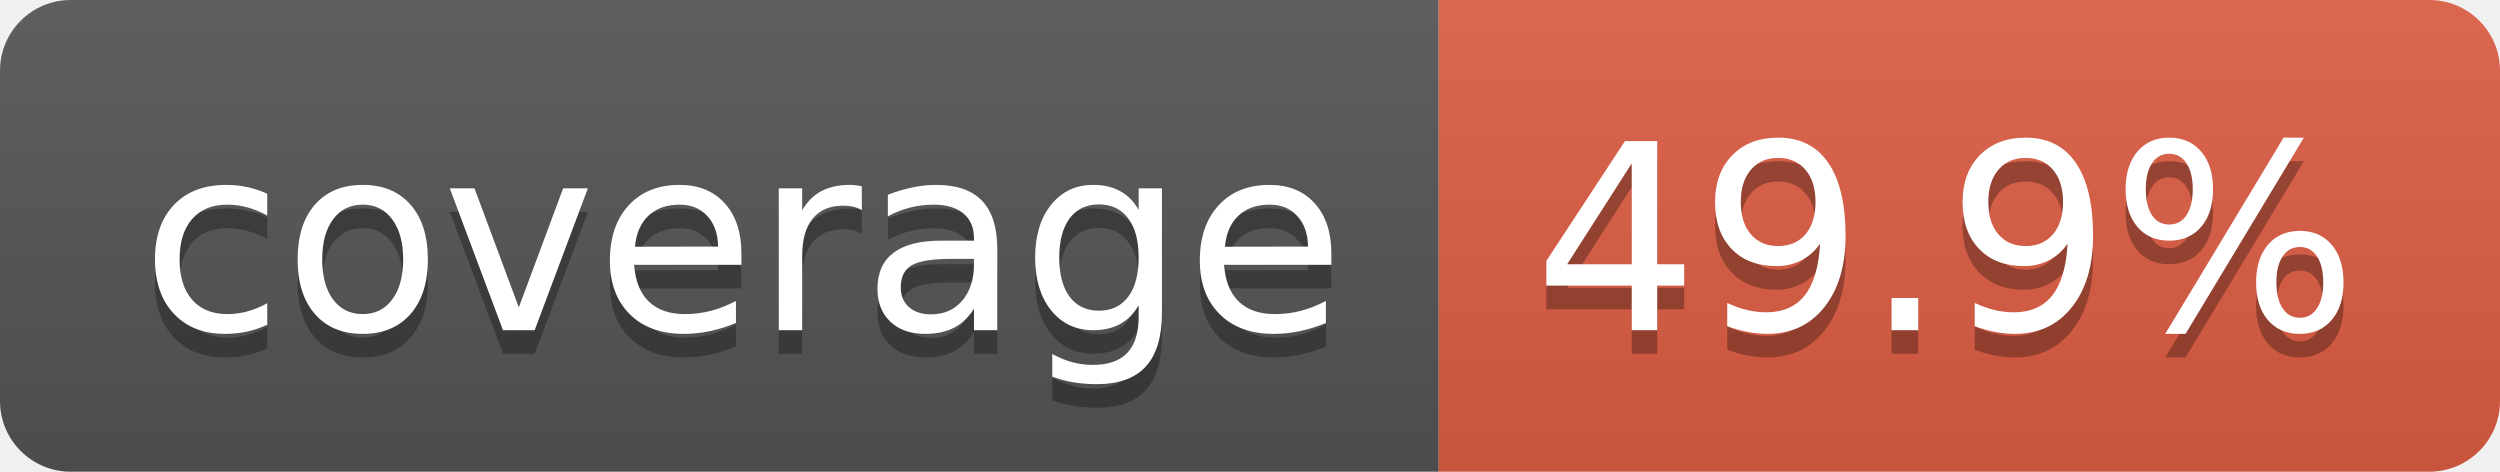
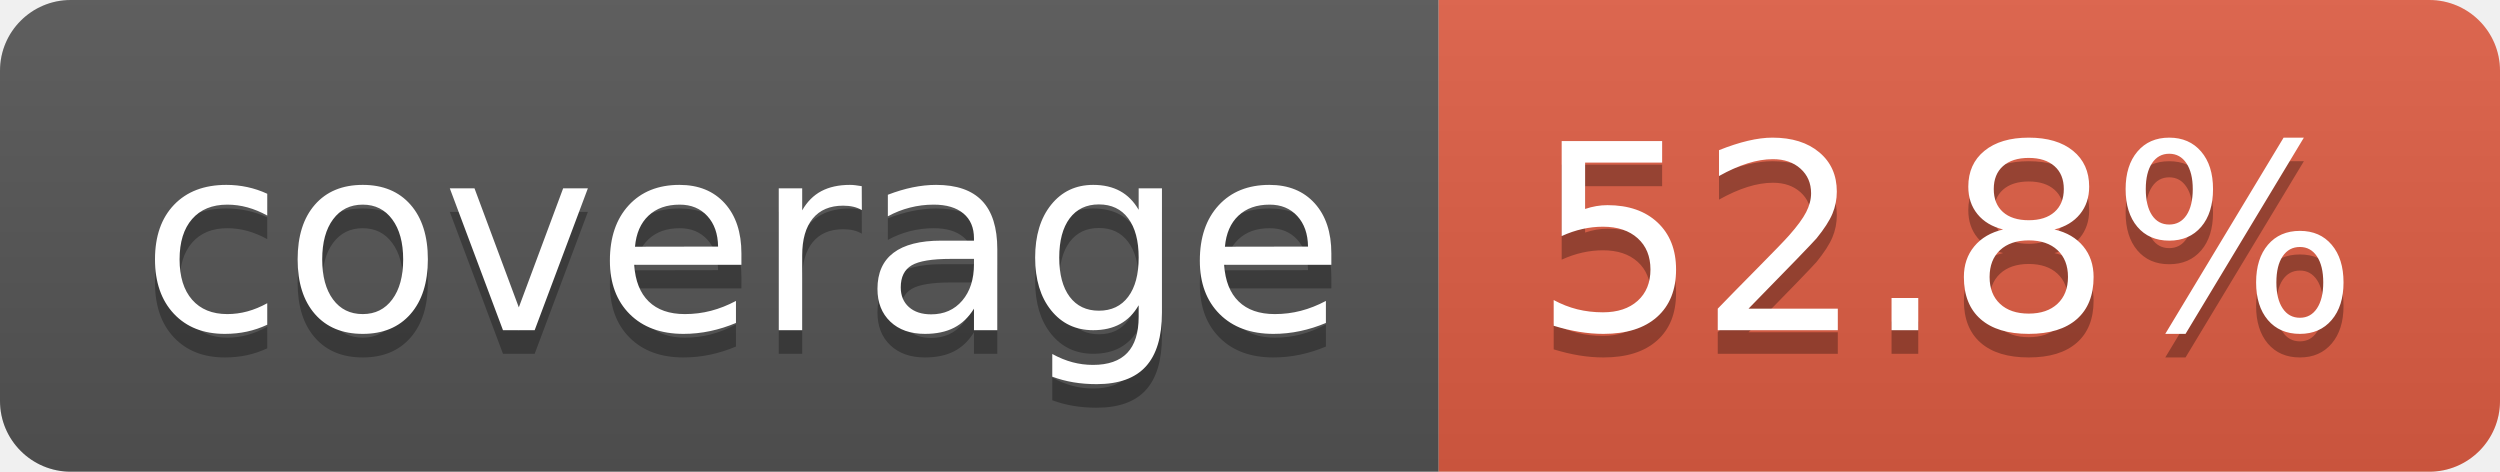
- <svg xmlns="http://www.w3.org/2000/svg" width="106" height="20" role="img" aria-label="coverage: 49.9%">
+ <svg xmlns="http://www.w3.org/2000/svg" width="106" height="20" role="img" aria-label="coverage: 52.8%">
  <linearGradient id="s" x2="0" y2="100%">
    <stop offset="0" stop-color="#bbb" stop-opacity=".1" />
    <stop offset="1" stop-opacity=".1" />
  </linearGradient>
  <clipPath id="r">
    <rect width="106" height="20" rx="3" fill="#fff" />
  </clipPath>
  <g clip-path="url(#r)">
    <rect width="61" height="20" fill="#555" />
    <rect x="61" width="45" height="20" fill="#e05d44" />
    <rect width="106" height="20" fill="url(#s)" />
  </g>
  <g fill="#fff" text-anchor="middle" font-family="Verdana,Geneva,DejaVu Sans,sans-serif" text-rendering="geometricPrecision" font-size="110">
    <text aria-hidden="true" x="315" y="150" fill="#010101" fill-opacity=".3" transform="scale(.1)" textLength="510">coverage</text>
    <text x="315" y="140" transform="scale(.1)" fill="#fff" textLength="510">coverage</text>
-     <text aria-hidden="true" x="825" y="150" fill="#010101" fill-opacity=".3" transform="scale(.1)" textLength="350">49.9%</text>
-     <text x="825" y="140" transform="scale(.1)" fill="#fff" textLength="350">49.9%</text>
+     <text aria-hidden="true" x="825" y="150" fill="#010101" fill-opacity=".3" transform="scale(.1)" textLength="350">52.8%</text>
+     <text x="825" y="140" transform="scale(.1)" fill="#fff" textLength="350">52.8%</text>
  </g>
</svg>
